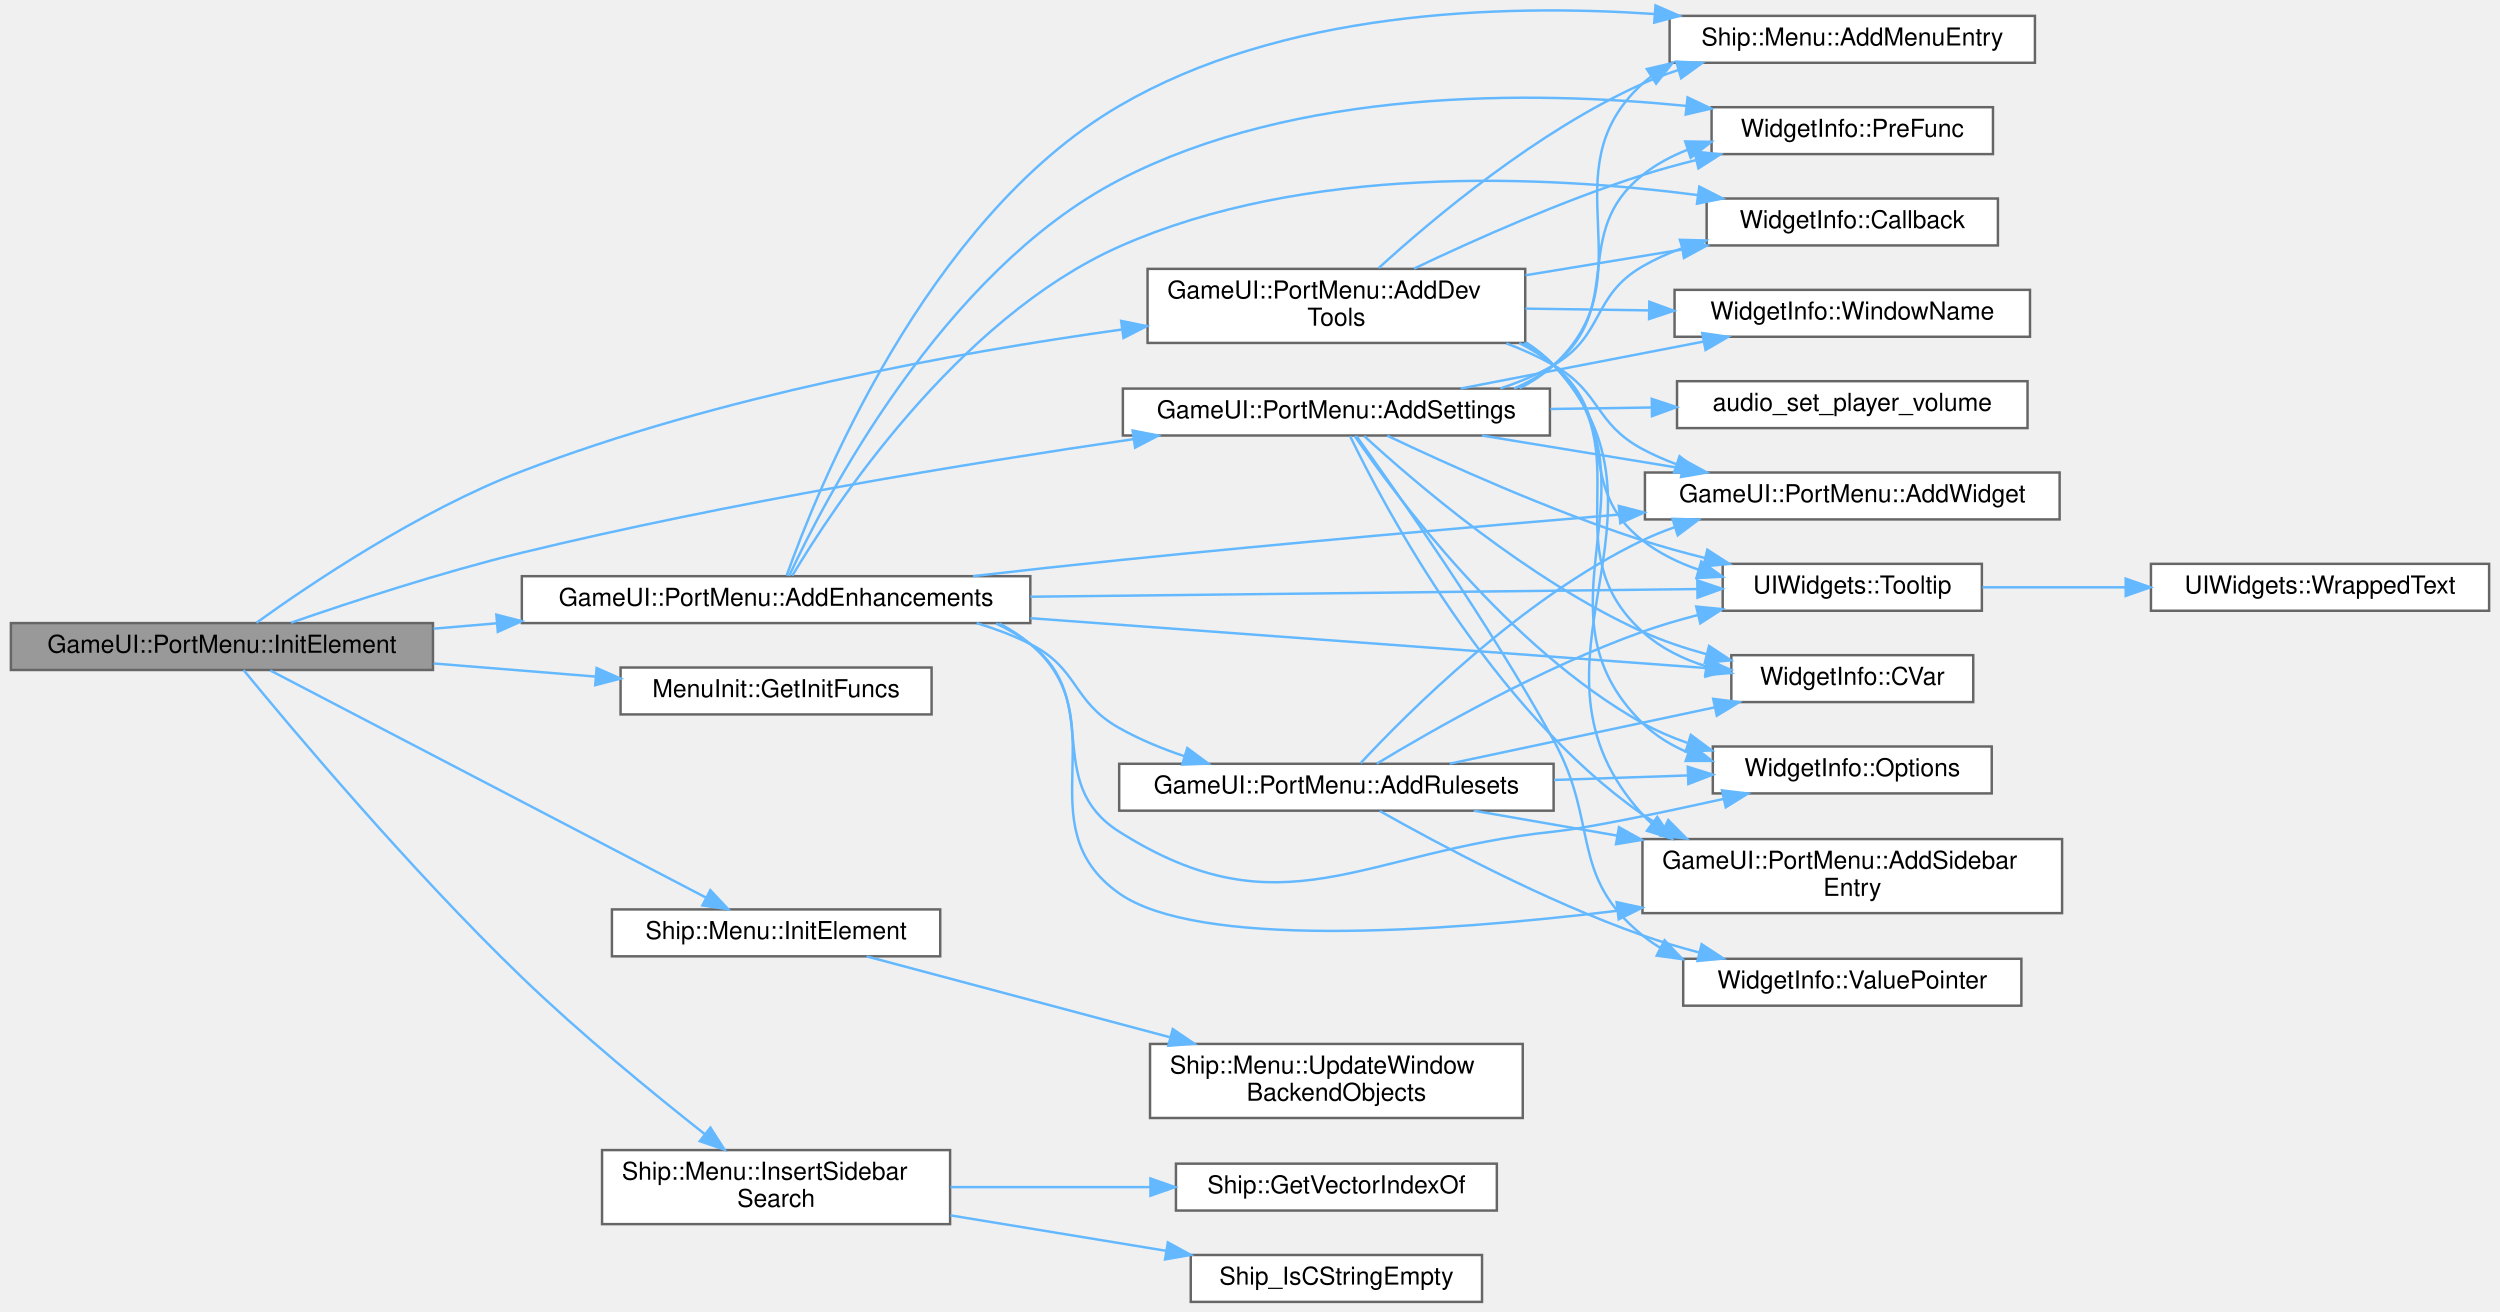
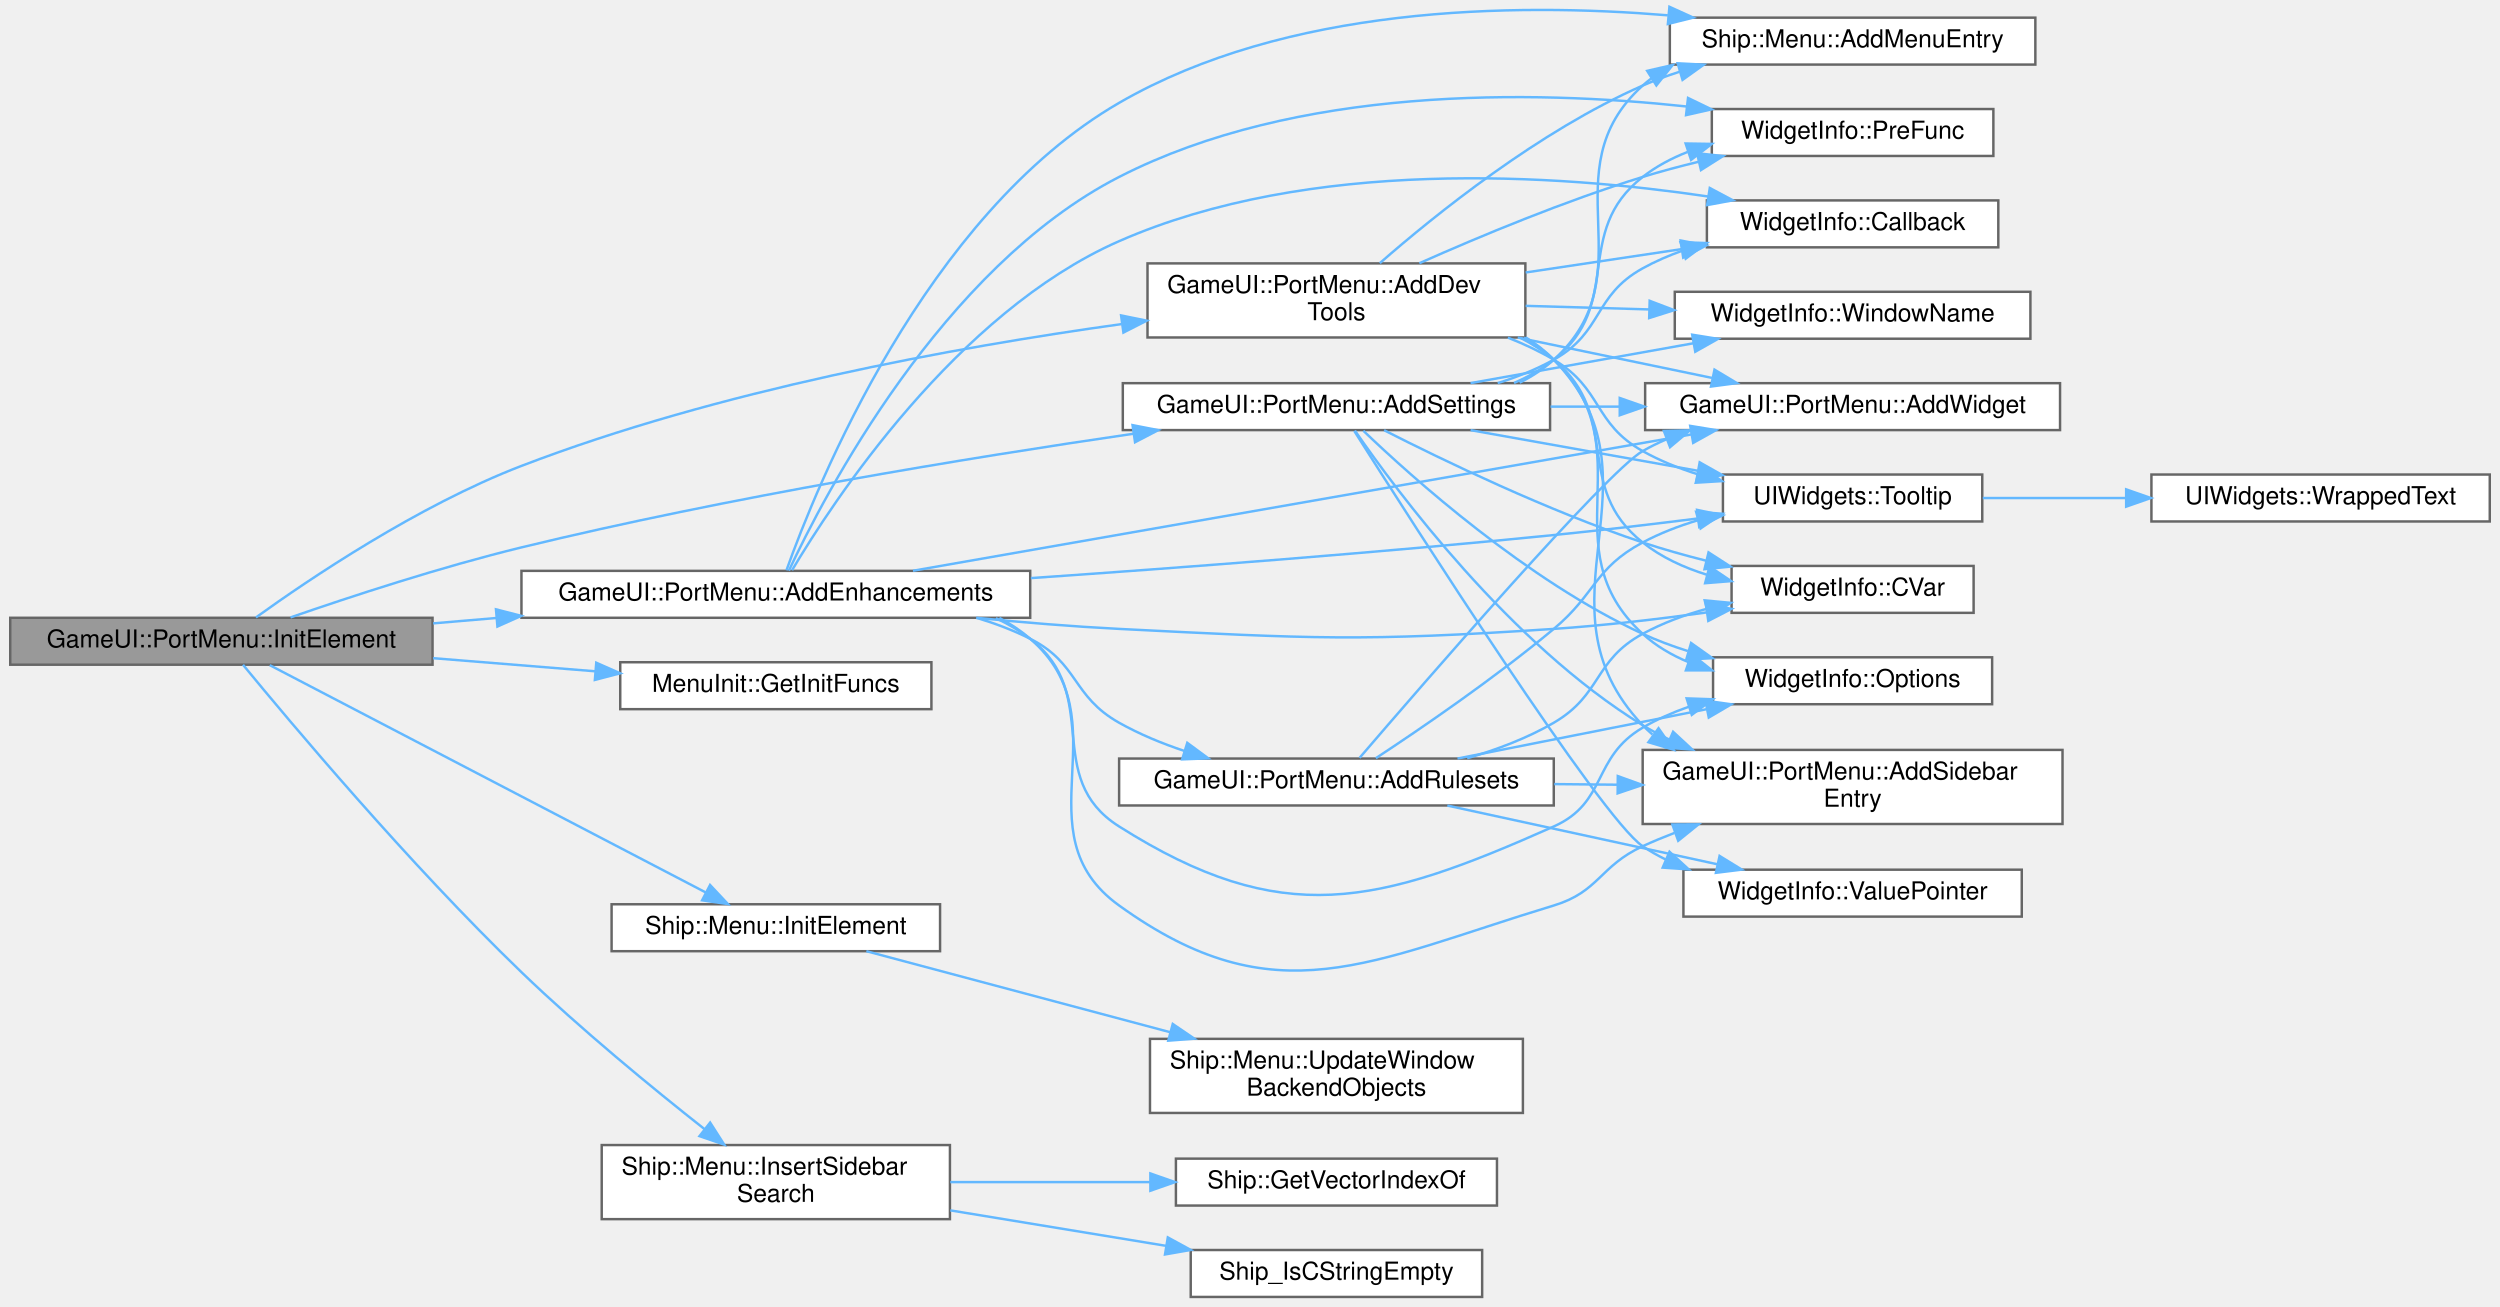
- <svg xmlns="http://www.w3.org/2000/svg" xmlns:xlink="http://www.w3.org/1999/xlink" width="1012pt" height="531pt" viewBox="0.00 0.00 1012.00 531.43">
-   <g id="graph0" class="graph" transform="scale(1 1) rotate(0) translate(4 527.43)">
+ <svg xmlns="http://www.w3.org/2000/svg" xmlns:xlink="http://www.w3.org/1999/xlink" width="1012pt" height="529pt" viewBox="0.00 0.00 1012.00 529.15">
+   <g id="graph0" class="graph" transform="scale(1 1) rotate(0) translate(4 525.15)">
    <g id="Node000001" class="node">
      <g id="a_Node000001">
        <a xlink:title=" ">
          <polygon fill="#999999" stroke="#666666" points="171,-275 0,-275 0,-256 171,-256 171,-275" />
          <text text-anchor="middle" x="85.5" y="-263" font-family="Helvetica,sans-Serif" font-size="10.00">GameUI::PortMenu::InitElement</text>
        </a>
      </g>
    </g>
    <g id="Node000002" class="node">
      <g id="a_Node000002">
        <a xlink:href="classGameUI_1_1PortMenu.html#ae2b125ddd080ba7cfd4da340dfb14192" target="_top" xlink:title=" ">
          <polygon fill="white" stroke="#666666" points="613.5,-418.5 460.5,-418.5 460.5,-388.5 613.5,-388.5 613.5,-418.5" />
          <text text-anchor="start" x="468.5" y="-406.5" font-family="Helvetica,sans-Serif" font-size="10.00">GameUI::PortMenu::AddDev</text>
          <text text-anchor="middle" x="537" y="-395.5" font-family="Helvetica,sans-Serif" font-size="10.00">Tools</text>
        </a>
      </g>
    </g>
    <g id="edge1_Node000001_Node000002" class="edge">
      <g id="a_edge1_Node000001_Node000002">
        <a xlink:title=" ">
          <path fill="none" stroke="#63b8ff" d="M99.49,-275.14C120.81,-290.49 165.07,-320.4 207,-336.5 286.45,-367.01 382.29,-384.51 449.98,-393.92" />
          <polygon fill="#63b8ff" stroke="#63b8ff" points="449.8,-397.43 460.18,-395.31 450.74,-390.49 449.8,-397.43" />
        </a>
      </g>
    </g>
    <g id="Node000013" class="node">
      <g id="a_Node000013">
        <a xlink:href="classGameUI_1_1PortMenu.html#ad0164e1a4d1111fb2312cdec60c8d223" target="_top" xlink:title=" ">
          <polygon fill="white" stroke="#666666" points="413,-294 207,-294 207,-275 413,-275 413,-294" />
          <text text-anchor="middle" x="310" y="-282" font-family="Helvetica,sans-Serif" font-size="10.00">GameUI::PortMenu::AddEnhancements</text>
        </a>
      </g>
    </g>
    <g id="edge12_Node000001_Node000013" class="edge">
      <g id="a_edge12_Node000001_Node000013">
        <a xlink:title=" ">
          <path fill="none" stroke="#63b8ff" d="M171.25,-272.74C179.64,-273.45 188.24,-274.19 196.84,-274.92" />
          <polygon fill="#63b8ff" stroke="#63b8ff" points="196.68,-278.42 206.94,-275.78 197.27,-271.45 196.68,-278.42" />
        </a>
      </g>
    </g>
    <g id="Node000016" class="node">
      <g id="a_Node000016">
        <a xlink:href="classGameUI_1_1PortMenu.html#ad1010e161497fac3f609b69b0f7d6348" target="_top" xlink:title=" ">
          <polygon fill="white" stroke="#666666" points="623.5,-370 450.5,-370 450.5,-351 623.5,-351 623.5,-370" />
          <text text-anchor="middle" x="537" y="-358" font-family="Helvetica,sans-Serif" font-size="10.00">GameUI::PortMenu::AddSettings</text>
        </a>
      </g>
    </g>
    <g id="edge28_Node000001_Node000016" class="edge">
      <g id="a_edge28_Node000001_Node000016">
        <a xlink:title=" ">
          <path fill="none" stroke="#63b8ff" d="M113.49,-275.15C137.72,-283.55 174.39,-295.57 207,-303.5 290.58,-323.82 387.8,-339.74 454.77,-349.52" />
          <polygon fill="#63b8ff" stroke="#63b8ff" points="454.44,-353.01 464.84,-350.98 455.45,-346.08 454.44,-353.01" />
        </a>
      </g>
    </g>
-     <g id="Node000018" class="node">
-       <g id="a_Node000018">
+     <g id="Node000017" class="node">
+       <g id="a_Node000017">
        <a xlink:href="structMenuInit.html#a7c6bfdff0aa1152d33dd9b028aa2dec9" target="_top" xlink:title=" ">
          <polygon fill="white" stroke="#666666" points="373,-257 247,-257 247,-238 373,-238 373,-257" />
          <text text-anchor="middle" x="310" y="-245" font-family="Helvetica,sans-Serif" font-size="10.00">MenuInit::GetInitFuncs</text>
        </a>
      </g>
    </g>
-     <g id="edge40_Node000001_Node000018" class="edge">
-       <g id="a_edge40_Node000001_Node000018">
+     <g id="edge39_Node000001_Node000017" class="edge">
+       <g id="a_edge39_Node000001_Node000017">
        <a xlink:title=" ">
          <path fill="none" stroke="#63b8ff" d="M171.25,-258.64C192.89,-256.89 215.94,-255.03 236.88,-253.33" />
          <polygon fill="#63b8ff" stroke="#63b8ff" points="237.29,-256.81 246.97,-252.52 236.72,-249.84 237.29,-256.81" />
        </a>
      </g>
    </g>
-     <g id="Node000019" class="node">
-       <g id="a_Node000019">
+     <g id="Node000018" class="node">
+       <g id="a_Node000018">
        <a xlink:href="classShip_1_1Menu.html#a953d120de56dfabc594b699e2ff68b23" target="_top" xlink:title=" ">
          <polygon fill="white" stroke="#666666" points="376.5,-159 243.5,-159 243.5,-140 376.5,-140 376.5,-159" />
          <text text-anchor="middle" x="310" y="-147" font-family="Helvetica,sans-Serif" font-size="10.00">Ship::Menu::InitElement</text>
        </a>
      </g>
    </g>
-     <g id="edge41_Node000001_Node000019" class="edge">
-       <g id="a_edge41_Node000001_Node000019">
+     <g id="edge40_Node000001_Node000018" class="edge">
+       <g id="a_edge40_Node000001_Node000018">
        <a xlink:title=" ">
          <path fill="none" stroke="#63b8ff" d="M105.09,-255.81C144.29,-235.37 235.58,-187.78 281.54,-163.82" />
          <polygon fill="#63b8ff" stroke="#63b8ff" points="283.37,-166.81 290.62,-159.08 280.14,-160.6 283.37,-166.81" />
        </a>
      </g>
    </g>
-     <g id="Node000021" class="node">
-       <g id="a_Node000021">
+     <g id="Node000020" class="node">
+       <g id="a_Node000020">
        <a xlink:href="classShip_1_1Menu.html#a5c9049d39655da5c027cf0cabf77adda" target="_top" xlink:title=" ">
          <polygon fill="white" stroke="#666666" points="380.5,-61.5 239.5,-61.5 239.5,-31.5 380.5,-31.5 380.5,-61.5" />
          <text text-anchor="start" x="247.5" y="-49.5" font-family="Helvetica,sans-Serif" font-size="10.00">Ship::Menu::InsertSidebar</text>
          <text text-anchor="middle" x="310" y="-38.5" font-family="Helvetica,sans-Serif" font-size="10.00">Search</text>
        </a>
      </g>
    </g>
-     <g id="edge43_Node000001_Node000021" class="edge">
-       <g id="a_edge43_Node000001_Node000021">
+     <g id="edge42_Node000001_Node000020" class="edge">
+       <g id="a_edge42_Node000001_Node000020">
        <a xlink:title=" ">
          <path fill="none" stroke="#63b8ff" d="M94.25,-255.98C112.77,-233.43 161.48,-175.34 207,-131.5 230.89,-108.49 260.15,-84.49 281.2,-67.89" />
          <polygon fill="#63b8ff" stroke="#63b8ff" points="283.4,-70.61 289.11,-61.68 279.08,-65.1 283.4,-70.61" />
        </a>
      </g>
    </g>
    <g id="Node000003" class="node">
      <g id="a_Node000003">
        <a xlink:href="classShip_1_1Menu.html#ab11c570db7278bb11d2106d1b3584830" target="_top" xlink:title=" ">
-           <polygon fill="white" stroke="#666666" points="820,-521 672,-521 672,-502 820,-502 820,-521" />
-           <text text-anchor="middle" x="746" y="-509" font-family="Helvetica,sans-Serif" font-size="10.00">Ship::Menu::AddMenuEntry</text>
+           <polygon fill="white" stroke="#666666" points="820,-518 672,-518 672,-499 820,-499 820,-518" />
+           <text text-anchor="middle" x="746" y="-506" font-family="Helvetica,sans-Serif" font-size="10.00">Ship::Menu::AddMenuEntry</text>
        </a>
      </g>
    </g>
    <g id="edge2_Node000002_Node000003" class="edge">
      <g id="a_edge2_Node000002_Node000003">
        <a xlink:title=" ">
-           <path fill="none" stroke="#63b8ff" d="M554.08,-418.79C576.3,-439.06 618.5,-474.45 661,-493.5 665.64,-495.58 670.54,-497.43 675.55,-499.07" />
-           <polygon fill="#63b8ff" stroke="#63b8ff" points="674.67,-502.46 685.26,-501.96 676.67,-495.75 674.67,-502.46" />
+           <path fill="none" stroke="#63b8ff" d="M554.56,-418.6C577,-438.21 619.08,-472.11 661,-490.5 665.74,-492.58 670.75,-494.43 675.85,-496.07" />
+           <polygon fill="#63b8ff" stroke="#63b8ff" points="675.17,-499.52 685.75,-498.97 677.14,-492.8 675.17,-499.52" />
        </a>
      </g>
    </g>
    <g id="Node000004" class="node">
      <g id="a_Node000004">
        <a xlink:href="classGameUI_1_1PortMenu.html#a13c853deed0530fa8e1810ffe6fef9a5" target="_top" xlink:title=" ">
-           <polygon fill="white" stroke="#666666" points="831,-187.5 661,-187.5 661,-157.5 831,-157.5 831,-187.5" />
-           <text text-anchor="start" x="669" y="-175.5" font-family="Helvetica,sans-Serif" font-size="10.00">GameUI::PortMenu::AddSidebar</text>
-           <text text-anchor="middle" x="746" y="-164.5" font-family="Helvetica,sans-Serif" font-size="10.00">Entry</text>
+           <polygon fill="white" stroke="#666666" points="831,-221.5 661,-221.5 661,-191.5 831,-191.5 831,-221.5" />
+           <text text-anchor="start" x="669" y="-209.5" font-family="Helvetica,sans-Serif" font-size="10.00">GameUI::PortMenu::AddSidebar</text>
+           <text text-anchor="middle" x="746" y="-198.5" font-family="Helvetica,sans-Serif" font-size="10.00">Entry</text>
        </a>
      </g>
    </g>
    <g id="edge3_Node000002_Node000004" class="edge">
      <g id="a_edge3_Node000002_Node000004">
        <a xlink:title=" ">
-           <path fill="none" stroke="#63b8ff" d="M613.82,-388.72C617.91,-386.11 621.69,-383.06 625,-379.5 681.11,-319.08 605.5,-258.48 661,-197.5 662.2,-196.18 663.46,-194.94 664.78,-193.76" />
-           <polygon fill="#63b8ff" stroke="#63b8ff" points="667,-196.46 672.91,-187.66 662.81,-190.86 667,-196.46" />
+           <path fill="none" stroke="#63b8ff" d="M613.64,-388.55C617.78,-385.98 621.62,-382.99 625,-379.5 672.13,-330.91 614.36,-280.57 661,-231.5 662.26,-230.17 663.59,-228.92 664.98,-227.72" />
+           <polygon fill="#63b8ff" stroke="#63b8ff" points="667.42,-230.28 673.48,-221.6 663.32,-224.6 667.42,-230.28" />
        </a>
      </g>
    </g>
    <g id="Node000005" class="node">
      <g id="a_Node000005">
        <a xlink:href="classGameUI_1_1PortMenu.html#a35ff589db0705776ae252a50fa1cee7d" target="_top" xlink:title=" ">
-           <polygon fill="white" stroke="#666666" points="830,-336 662,-336 662,-317 830,-317 830,-336" />
-           <text text-anchor="middle" x="746" y="-324" font-family="Helvetica,sans-Serif" font-size="10.00">GameUI::PortMenu::AddWidget</text>
+           <polygon fill="white" stroke="#666666" points="830,-370 662,-370 662,-351 830,-351 830,-370" />
+           <text text-anchor="middle" x="746" y="-358" font-family="Helvetica,sans-Serif" font-size="10.00">GameUI::PortMenu::AddWidget</text>
        </a>
      </g>
    </g>
    <g id="edge4_Node000002_Node000005" class="edge">
      <g id="a_edge4_Node000002_Node000005">
        <a xlink:title=" ">
-           <path fill="none" stroke="#63b8ff" d="M605.82,-388.34C612.48,-385.81 618.99,-382.88 625,-379.5 644.17,-368.7 641.58,-355.85 661,-345.5 665.31,-343.2 669.89,-341.18 674.59,-339.41" />
-           <polygon fill="#63b8ff" stroke="#63b8ff" points="676.04,-342.61 684.39,-336.09 673.79,-335.98 676.04,-342.61" />
+           <path fill="none" stroke="#63b8ff" d="M610.4,-388.46C636.21,-383.1 664.86,-377.15 689.08,-372.12" />
+           <polygon fill="#63b8ff" stroke="#63b8ff" points="690.08,-375.48 699.16,-370.02 688.66,-368.63 690.08,-375.48" />
        </a>
      </g>
    </g>
    <g id="Node000006" class="node">
      <g id="a_Node000006">
        <a xlink:href="structWidgetInfo.html#a63678e013cb28e918508e58d8c6f2aec" target="_top" xlink:title=" ">
-           <polygon fill="white" stroke="#666666" points="805,-447 687,-447 687,-428 805,-428 805,-447" />
-           <text text-anchor="middle" x="746" y="-435" font-family="Helvetica,sans-Serif" font-size="10.00">WidgetInfo::Callback</text>
+           <polygon fill="white" stroke="#666666" points="805,-444 687,-444 687,-425 805,-425 805,-444" />
+           <text text-anchor="middle" x="746" y="-432" font-family="Helvetica,sans-Serif" font-size="10.00">WidgetInfo::Callback</text>
        </a>
      </g>
    </g>
    <g id="edge5_Node000002_Node000006" class="edge">
      <g id="a_edge5_Node000002_Node000006">
        <a xlink:title=" ">
-           <path fill="none" stroke="#63b8ff" d="M613.61,-415.92C634.36,-419.33 656.72,-423 677.01,-426.33" />
-           <polygon fill="#63b8ff" stroke="#63b8ff" points="676.67,-429.82 687.1,-427.99 677.8,-422.92 676.67,-429.82" />
+           <path fill="none" stroke="#63b8ff" d="M613.61,-414.82C634.26,-417.92 656.51,-421.25 676.72,-424.28" />
+           <polygon fill="#63b8ff" stroke="#63b8ff" points="676.37,-427.76 686.78,-425.78 677.41,-420.84 676.37,-427.76" />
        </a>
      </g>
    </g>
    <g id="Node000007" class="node">
      <g id="a_Node000007">
        <a xlink:href="structWidgetInfo.html#a90231c4f7b3b153e6ede3f853748db3a" target="_top" xlink:title=" ">
-           <polygon fill="white" stroke="#666666" points="795,-262 697,-262 697,-243 795,-243 795,-262" />
-           <text text-anchor="middle" x="746" y="-250" font-family="Helvetica,sans-Serif" font-size="10.00">WidgetInfo::CVar</text>
+           <polygon fill="white" stroke="#666666" points="795,-296 697,-296 697,-277 795,-277 795,-296" />
+           <text text-anchor="middle" x="746" y="-284" font-family="Helvetica,sans-Serif" font-size="10.00">WidgetInfo::CVar</text>
        </a>
      </g>
    </g>
    <g id="edge6_Node000002_Node000007" class="edge">
      <g id="a_edge6_Node000002_Node000007">
        <a xlink:title=" ">
-           <path fill="none" stroke="#63b8ff" d="M612.91,-388.46C617.28,-385.91 621.36,-382.95 625,-379.5 661.71,-344.68 623.49,-305.46 661,-271.5 668.4,-264.8 677.65,-260.3 687.28,-257.32" />
-           <polygon fill="#63b8ff" stroke="#63b8ff" points="688.19,-260.7 696.99,-254.81 686.43,-253.92 688.19,-260.7" />
+           <path fill="none" stroke="#63b8ff" d="M611.56,-388.34C616.36,-385.83 620.9,-382.91 625,-379.5 653.12,-356.12 632.34,-328.22 661,-305.5 668.57,-299.5 677.66,-295.32 687.03,-292.42" />
+           <polygon fill="#63b8ff" stroke="#63b8ff" points="688.06,-295.77 696.84,-289.84 686.28,-289 688.06,-295.77" />
        </a>
      </g>
    </g>
    <g id="Node000008" class="node">
      <g id="a_Node000008">
        <a xlink:href="structWidgetInfo.html#a8fb193d773f8f491d161798ec34a3569" target="_top" xlink:title=" ">
-           <polygon fill="white" stroke="#666666" points="802.5,-225 689.5,-225 689.5,-206 802.5,-206 802.5,-225" />
-           <text text-anchor="middle" x="746" y="-213" font-family="Helvetica,sans-Serif" font-size="10.00">WidgetInfo::Options</text>
+           <polygon fill="white" stroke="#666666" points="802.5,-259 689.5,-259 689.5,-240 802.5,-240 802.5,-259" />
+           <text text-anchor="middle" x="746" y="-247" font-family="Helvetica,sans-Serif" font-size="10.00">WidgetInfo::Options</text>
        </a>
      </g>
    </g>
    <g id="edge7_Node000002_Node000008" class="edge">
      <g id="a_edge7_Node000002_Node000008">
        <a xlink:title=" ">
-           <path fill="none" stroke="#63b8ff" d="M613.63,-388.53C617.77,-385.97 621.61,-382.98 625,-379.5 671.34,-331.95 613.56,-280.96 661,-234.5 666.29,-229.32 672.67,-225.44 679.53,-222.54" />
-           <polygon fill="#63b8ff" stroke="#63b8ff" points="680.84,-225.78 689.12,-219.16 678.52,-219.18 680.84,-225.78" />
+           <path fill="none" stroke="#63b8ff" d="M612.94,-388.49C617.3,-385.94 621.38,-382.97 625,-379.5 662.48,-343.65 622.69,-303.46 661,-268.5 666.39,-263.58 672.78,-259.85 679.59,-257.02" />
+           <polygon fill="#63b8ff" stroke="#63b8ff" points="680.79,-260.31 689.08,-253.71 678.49,-253.7 680.79,-260.31" />
        </a>
      </g>
    </g>
    <g id="Node000009" class="node">
      <g id="a_Node000009">
        <a xlink:href="structWidgetInfo.html#aa5a2f8ac208a9a4bb743df31284b9823" target="_top" xlink:title=" ">
-           <polygon fill="white" stroke="#666666" points="803,-484 689,-484 689,-465 803,-465 803,-484" />
-           <text text-anchor="middle" x="746" y="-472" font-family="Helvetica,sans-Serif" font-size="10.00">WidgetInfo::PreFunc</text>
+           <polygon fill="white" stroke="#666666" points="803,-481 689,-481 689,-462 803,-462 803,-481" />
+           <text text-anchor="middle" x="746" y="-469" font-family="Helvetica,sans-Serif" font-size="10.00">WidgetInfo::PreFunc</text>
        </a>
      </g>
    </g>
    <g id="edge8_Node000002_Node000009" class="edge">
      <g id="a_edge8_Node000002_Node000009">
        <a xlink:title=" ">
-           <path fill="none" stroke="#63b8ff" d="M568.45,-418.61C592.96,-430.28 628.55,-446.14 661,-456.5 667.94,-458.71 675.28,-460.74 682.63,-462.56" />
-           <polygon fill="#63b8ff" stroke="#63b8ff" points="682.07,-466.03 692.6,-464.93 683.68,-459.22 682.07,-466.03" />
+           <path fill="none" stroke="#63b8ff" d="M570.58,-418.57C595.05,-429.44 629.61,-443.84 661,-453.5 668.32,-455.75 676.08,-457.82 683.81,-459.7" />
+           <polygon fill="#63b8ff" stroke="#63b8ff" points="683.01,-463.11 693.55,-461.97 684.6,-456.29 683.01,-463.11" />
        </a>
      </g>
    </g>
    <g id="Node000010" class="node">
      <g id="a_Node000010">
        <a xlink:href="namespaceUIWidgets.html#a4d98c5aaae7bc50d0349332872902b84" target="_top" xlink:title=" ">
-           <polygon fill="white" stroke="#666666" points="798.5,-299 693.5,-299 693.5,-280 798.5,-280 798.5,-299" />
-           <text text-anchor="middle" x="746" y="-287" font-family="Helvetica,sans-Serif" font-size="10.00">UIWidgets::Tooltip</text>
+           <polygon fill="white" stroke="#666666" points="798.5,-333 693.5,-333 693.5,-314 798.5,-314 798.5,-333" />
+           <text text-anchor="middle" x="746" y="-321" font-family="Helvetica,sans-Serif" font-size="10.00">UIWidgets::Tooltip</text>
        </a>
      </g>
    </g>
    <g id="edge9_Node000002_Node000010" class="edge">
      <g id="a_edge9_Node000002_Node000010">
        <a xlink:title=" ">
-           <path fill="none" stroke="#63b8ff" d="M611.07,-388.48C616.04,-385.94 620.75,-382.97 625,-379.5 652.39,-357.11 633.09,-330.25 661,-308.5 667.7,-303.28 675.55,-299.44 683.73,-296.63" />
-           <polygon fill="#63b8ff" stroke="#63b8ff" points="684.82,-299.96 693.42,-293.78 682.84,-293.24 684.82,-299.96" />
+           <path fill="none" stroke="#63b8ff" d="M606.42,-388.43C612.9,-385.88 619.2,-382.93 625,-379.5 644.75,-367.82 640.98,-353.72 661,-342.5 667.88,-338.65 675.49,-335.57 683.23,-333.12" />
+           <polygon fill="#63b8ff" stroke="#63b8ff" points="684.4,-336.43 693.08,-330.34 682.5,-329.69 684.4,-336.43" />
        </a>
      </g>
    </g>
    <g id="Node000012" class="node">
      <g id="a_Node000012">
        <a xlink:href="structWidgetInfo.html#aeea77b4ba4faf5a2440b454857c019e5" target="_top" xlink:title=" ">
-           <polygon fill="white" stroke="#666666" points="818,-410 674,-410 674,-391 818,-391 818,-410" />
-           <text text-anchor="middle" x="746" y="-398" font-family="Helvetica,sans-Serif" font-size="10.00">WidgetInfo::WindowName</text>
+           <polygon fill="white" stroke="#666666" points="818,-407 674,-407 674,-388 818,-388 818,-407" />
+           <text text-anchor="middle" x="746" y="-395" font-family="Helvetica,sans-Serif" font-size="10.00">WidgetInfo::WindowName</text>
        </a>
      </g>
    </g>
    <g id="edge11_Node000002_Node000012" class="edge">
      <g id="a_edge11_Node000002_Node000012">
        <a xlink:title=" ">
-           <path fill="none" stroke="#63b8ff" d="M613.61,-402.4C629.87,-402.17 647.12,-401.92 663.59,-401.68" />
-           <polygon fill="#63b8ff" stroke="#63b8ff" points="663.78,-405.18 673.73,-401.53 663.68,-398.18 663.78,-405.18" />
+           <path fill="none" stroke="#63b8ff" d="M613.61,-401.31C629.87,-400.84 647.12,-400.34 663.59,-399.86" />
+           <polygon fill="#63b8ff" stroke="#63b8ff" points="663.83,-403.35 673.73,-399.57 663.63,-396.36 663.83,-403.35" />
        </a>
      </g>
    </g>
    <g id="Node000011" class="node">
      <g id="a_Node000011">
        <a xlink:href="namespaceUIWidgets.html#a01b8f77a826ec1dcc1ee8c9a21c219d6" target="_top" xlink:title=" ">
-           <polygon fill="white" stroke="#666666" points="1004,-299 867,-299 867,-280 1004,-280 1004,-299" />
-           <text text-anchor="middle" x="935.5" y="-287" font-family="Helvetica,sans-Serif" font-size="10.00">UIWidgets::WrappedText</text>
+           <polygon fill="white" stroke="#666666" points="1004,-333 867,-333 867,-314 1004,-314 1004,-333" />
+           <text text-anchor="middle" x="935.5" y="-321" font-family="Helvetica,sans-Serif" font-size="10.00">UIWidgets::WrappedText</text>
        </a>
      </g>
    </g>
    <g id="edge10_Node000010_Node000011" class="edge">
      <g id="a_edge10_Node000010_Node000011">
        <a xlink:title=" ">
-           <path fill="none" stroke="#63b8ff" d="M798.73,-289.5C816.64,-289.5 837.13,-289.5 856.66,-289.5" />
-           <polygon fill="#63b8ff" stroke="#63b8ff" points="856.77,-293 866.77,-289.5 856.77,-286 856.77,-293" />
+           <path fill="none" stroke="#63b8ff" d="M798.73,-323.5C816.64,-323.5 837.13,-323.5 856.66,-323.5" />
+           <polygon fill="#63b8ff" stroke="#63b8ff" points="856.77,-327 866.77,-323.5 856.77,-320 856.77,-327" />
        </a>
      </g>
    </g>
    <g id="edge13_Node000013_Node000003" class="edge">
      <g id="a_edge13_Node000013_Node000003">
        <a xlink:title=" ">
-           <path fill="none" stroke="#63b8ff" d="M314.29,-294.26C326.17,-327.75 370.33,-438.52 449,-484.5 514.62,-522.85 602.73,-526.01 665.71,-521.77" />
-           <polygon fill="#63b8ff" stroke="#63b8ff" points="666.28,-525.24 675.99,-521 665.76,-518.26 666.28,-525.24" />
+           <path fill="none" stroke="#63b8ff" d="M314.3,-294.23C326.19,-327.62 370.39,-438.03 449,-483.5 516.66,-522.63 607.96,-524.19 671.19,-518.95" />
+           <polygon fill="#63b8ff" stroke="#63b8ff" points="671.83,-522.41 681.48,-518.02 671.2,-515.44 671.83,-522.41" />
        </a>
      </g>
    </g>
    <g id="edge21_Node000013_Node000004" class="edge">
      <g id="a_edge21_Node000013_Node000004">
        <a xlink:title=" ">
-           <path fill="none" stroke="#63b8ff" d="M400.45,-274.83C404.93,-272.5 409.15,-269.75 413,-266.5 449.4,-235.74 410.05,-192.96 449,-165.5 480.45,-143.33 576.34,-149.48 650.55,-158.41" />
-           <polygon fill="#63b8ff" stroke="#63b8ff" points="650.52,-161.94 660.87,-159.69 651.38,-154.99 650.52,-161.94" />
+           <path fill="none" stroke="#63b8ff" d="M400.53,-274.93C404.99,-272.57 409.19,-269.79 413,-266.5 451.31,-233.45 407.95,-188.08 449,-158.5 512.46,-112.76 550.13,-135.83 625,-158.5 643.4,-164.07 643.55,-174.43 661,-182.5 665.14,-184.41 669.46,-186.21 673.87,-187.89" />
+           <polygon fill="#63b8ff" stroke="#63b8ff" points="673.03,-191.3 683.63,-191.37 675.39,-184.71 673.03,-191.3" />
        </a>
      </g>
    </g>
    <g id="edge22_Node000013_Node000005" class="edge">
      <g id="a_edge22_Node000013_Node000005">
        <a xlink:title=" ">
-           <path fill="none" stroke="#63b8ff" d="M389.77,-294.02C409.13,-296.25 429.8,-298.54 449,-300.5 516.66,-307.39 593.13,-314.08 651.4,-318.95" />
-           <polygon fill="#63b8ff" stroke="#63b8ff" points="651.43,-322.46 661.69,-319.8 652.02,-315.49 651.43,-322.46" />
+           <path fill="none" stroke="#63b8ff" d="M365.53,-294.05C445.71,-308.09 595.13,-334.26 680.6,-349.22" />
+           <polygon fill="#63b8ff" stroke="#63b8ff" points="680.24,-352.71 690.7,-350.99 681.45,-345.82 680.24,-352.71" />
        </a>
      </g>
    </g>
    <g id="edge23_Node000013_Node000006" class="edge">
      <g id="a_edge23_Node000013_Node000006">
        <a xlink:title=" ">
-           <path fill="none" stroke="#63b8ff" d="M316.58,-294.23C332.83,-321.43 383.11,-398.2 449,-427.5 524.32,-461 621.4,-456.46 683.43,-448.39" />
-           <polygon fill="#63b8ff" stroke="#63b8ff" points="684.03,-451.84 693.46,-447.02 683.08,-444.91 684.03,-451.84" />
+           <path fill="none" stroke="#63b8ff" d="M316.57,-294.26C332.77,-321.55 382.97,-398.53 449,-427.5 526.14,-461.34 625.82,-454.72 687.56,-445.58" />
+           <polygon fill="#63b8ff" stroke="#63b8ff" points="688.17,-449.03 697.51,-444.04 687.09,-442.11 688.17,-449.03" />
        </a>
      </g>
    </g>
    <g id="edge24_Node000013_Node000007" class="edge">
      <g id="a_edge24_Node000013_Node000007">
        <a xlink:title=" ">
-           <path fill="none" stroke="#63b8ff" d="M413.03,-276.98C498.11,-270.7 616.36,-261.98 686.36,-256.82" />
-           <polygon fill="#63b8ff" stroke="#63b8ff" points="687.03,-260.28 696.74,-256.06 686.51,-253.3 687.03,-260.28" />
+           <path fill="none" stroke="#63b8ff" d="M391.17,-274.98C410.1,-273.12 430.24,-271.45 449,-270.5 527.12,-266.55 546.95,-265.32 625,-270.5 645.27,-271.85 667.34,-274.46 686.96,-277.18" />
+           <polygon fill="#63b8ff" stroke="#63b8ff" points="686.58,-280.66 696.97,-278.61 687.57,-273.74 686.58,-280.66" />
        </a>
      </g>
    </g>
    <g id="edge25_Node000013_Node000008" class="edge">
      <g id="a_edge25_Node000013_Node000008">
        <a xlink:title=" ">
-           <path fill="none" stroke="#63b8ff" d="M399.1,-274.83C404.03,-272.52 408.71,-269.77 413,-266.5 442.72,-243.83 417.42,-210.49 449,-190.5 515.1,-148.67 547.19,-182.48 625,-190.5 638.33,-191.87 667.57,-197.94 693.86,-203.76" />
-           <polygon fill="#63b8ff" stroke="#63b8ff" points="693.22,-207.2 703.75,-205.96 694.75,-200.37 693.22,-207.2" />
+           <path fill="none" stroke="#63b8ff" d="M399.1,-274.83C404.03,-272.52 408.71,-269.77 413,-266.5 442.72,-243.83 417.42,-210.49 449,-190.5 515.1,-148.67 553.54,-158.68 625,-190.5 646.85,-200.23 640.37,-218.4 661,-230.5 666.81,-233.9 673.17,-236.7 679.71,-238.99" />
+           <polygon fill="#63b8ff" stroke="#63b8ff" points="678.79,-242.37 689.38,-242.01 680.88,-235.69 678.79,-242.37" />
        </a>
      </g>
    </g>
    <g id="edge26_Node000013_Node000009" class="edge">
      <g id="a_edge26_Node000013_Node000009">
        <a xlink:title=" ">
-           <path fill="none" stroke="#63b8ff" d="M315.29,-294.12C329.32,-324.3 377.11,-417.24 449,-454.5 520.8,-491.71 615.87,-490.8 678.66,-484.53" />
-           <polygon fill="#63b8ff" stroke="#63b8ff" points="679.26,-487.99 688.83,-483.44 678.52,-481.03 679.26,-487.99" />
+           <path fill="none" stroke="#63b8ff" d="M315.29,-294.09C329.34,-324.15 377.19,-416.72 449,-453.5 520.95,-490.35 615.98,-488.77 678.72,-482.04" />
+           <polygon fill="#63b8ff" stroke="#63b8ff" points="679.36,-485.49 688.89,-480.87 678.56,-478.53 679.36,-485.49" />
        </a>
      </g>
    </g>
    <g id="edge27_Node000013_Node000010" class="edge">
      <g id="a_edge27_Node000013_Node000010">
        <a xlink:title=" ">
-           <path fill="none" stroke="#63b8ff" d="M413.03,-285.68C496.86,-286.64 612.87,-287.98 683.22,-288.79" />
-           <polygon fill="#63b8ff" stroke="#63b8ff" points="683.22,-292.29 693.26,-288.9 683.3,-285.29 683.22,-292.29" />
+           <path fill="none" stroke="#63b8ff" d="M413.28,-291.07C474.72,-295.33 554.42,-301.4 625,-308.5 643.95,-310.41 664.53,-312.85 683.22,-315.2" />
+           <polygon fill="#63b8ff" stroke="#63b8ff" points="683.02,-318.7 693.38,-316.5 683.9,-311.76 683.02,-318.7" />
        </a>
      </g>
    </g>
    <g id="Node000014" class="node">
      <g id="a_Node000014">
        <a xlink:href="classGameUI_1_1PortMenu.html#acf1c08d9ed088b6b33ec91a0e0a48494" target="_top" xlink:title=" ">
          <polygon fill="white" stroke="#666666" points="625,-218 449,-218 449,-199 625,-199 625,-218" />
          <text text-anchor="middle" x="537" y="-206" font-family="Helvetica,sans-Serif" font-size="10.00">GameUI::PortMenu::AddRulesets</text>
        </a>
      </g>
    </g>
    <g id="edge14_Node000013_Node000014" class="edge">
      <g id="a_edge14_Node000013_Node000014">
        <a xlink:title=" ">
          <path fill="none" stroke="#63b8ff" d="M391.25,-274.99C398.8,-272.72 406.17,-269.93 413,-266.5 432.66,-256.62 429.83,-243.3 449,-232.5 457.21,-227.88 466.36,-224.1 475.55,-221.03" />
          <polygon fill="#63b8ff" stroke="#63b8ff" points="476.6,-224.37 485.12,-218.08 474.53,-217.68 476.6,-224.37" />
        </a>
      </g>
    </g>
    <g id="edge15_Node000014_Node000004" class="edge">
      <g id="a_edge15_Node000014_Node000004">
        <a xlink:title=" ">
-           <path fill="none" stroke="#63b8ff" d="M592.66,-198.99C610.49,-195.89 630.83,-192.36 650.71,-188.9" />
-           <polygon fill="#63b8ff" stroke="#63b8ff" points="651.48,-192.32 660.73,-187.16 650.28,-185.42 651.48,-192.32" />
+           <path fill="none" stroke="#63b8ff" d="M625.19,-207.66C633.59,-207.58 642.14,-207.49 650.61,-207.41" />
+           <polygon fill="#63b8ff" stroke="#63b8ff" points="650.92,-210.91 660.89,-207.31 650.86,-203.91 650.92,-210.91" />
        </a>
      </g>
    </g>
    <g id="edge16_Node000014_Node000005" class="edge">
      <g id="a_edge16_Node000014_Node000005">
        <a xlink:title=" ">
-           <path fill="none" stroke="#63b8ff" d="M546.8,-218.25C565.63,-238.48 612.11,-285.07 661,-308.5 665.12,-310.47 669.46,-312.23 673.9,-313.8" />
-           <polygon fill="#63b8ff" stroke="#63b8ff" points="673.17,-317.24 683.76,-316.94 675.29,-310.57 673.17,-317.24" />
+           <path fill="none" stroke="#63b8ff" d="M546.36,-218.28C571.65,-247.75 646.47,-334.19 661,-342.5 664.07,-344.26 667.29,-345.84 670.61,-347.27" />
+           <polygon fill="#63b8ff" stroke="#63b8ff" points="669.59,-350.63 680.18,-350.91 672.08,-344.09 669.59,-350.63" />
        </a>
      </g>
    </g>
    <g id="edge17_Node000014_Node000007" class="edge">
      <g id="a_edge17_Node000014_Node000007">
        <a xlink:title=" ">
-           <path fill="none" stroke="#63b8ff" d="M582.92,-218.05C614.38,-224.74 656.62,-233.71 690.09,-240.83" />
-           <polygon fill="#63b8ff" stroke="#63b8ff" points="689.66,-244.32 700.17,-242.97 691.12,-237.47 689.66,-244.32" />
+           <path fill="none" stroke="#63b8ff" d="M589.92,-218.12C601.92,-221.6 614.3,-226.27 625,-232.5 644.55,-243.89 641.12,-257.69 661,-268.5 668.99,-272.84 677.93,-276.14 686.93,-278.64" />
+           <polygon fill="#63b8ff" stroke="#63b8ff" points="686.11,-282.05 696.66,-281.05 687.8,-275.25 686.11,-282.05" />
        </a>
      </g>
    </g>
    <g id="edge18_Node000014_Node000008" class="edge">
      <g id="a_edge18_Node000014_Node000008">
        <a xlink:title=" ">
-           <path fill="none" stroke="#63b8ff" d="M625.19,-211.45C643.21,-212.06 661.92,-212.69 679.03,-213.27" />
-           <polygon fill="#63b8ff" stroke="#63b8ff" points="679.35,-216.78 689.47,-213.62 679.59,-209.79 679.35,-216.78" />
+           <path fill="none" stroke="#63b8ff" d="M586.01,-218.01C616.08,-223.96 655.02,-231.68 686.83,-237.98" />
+           <polygon fill="#63b8ff" stroke="#63b8ff" points="686.4,-241.46 696.89,-239.97 687.76,-234.6 686.4,-241.46" />
        </a>
      </g>
    </g>
    <g id="edge19_Node000014_Node000010" class="edge">
      <g id="a_edge19_Node000014_Node000010">
        <a xlink:title=" ">
-           <path fill="none" stroke="#63b8ff" d="M553.33,-218.03C576.04,-231.75 620.32,-257.01 661,-271.5 668.13,-274.04 675.74,-276.28 683.35,-278.24" />
-           <polygon fill="#63b8ff" stroke="#63b8ff" points="682.78,-281.7 693.32,-280.66 684.42,-274.9 682.78,-281.7" />
+           <path fill="none" stroke="#63b8ff" d="M552.97,-218.16C570.73,-229.83 600.93,-250.42 625,-270.5 642.14,-284.79 641.32,-294.97 661,-305.5 667.94,-309.21 675.58,-312.16 683.34,-314.49" />
+           <polygon fill="#63b8ff" stroke="#63b8ff" points="682.63,-317.93 693.2,-317.14 684.45,-311.17 682.63,-317.93" />
        </a>
      </g>
    </g>
    <g id="Node000015" class="node">
      <g id="a_Node000015">
        <a xlink:href="structWidgetInfo.html#a989db9af6c076da6263e8d8b5430f4b8" target="_top" xlink:title=" ">
-           <polygon fill="white" stroke="#666666" points="814.5,-139 677.5,-139 677.5,-120 814.5,-120 814.5,-139" />
-           <text text-anchor="middle" x="746" y="-127" font-family="Helvetica,sans-Serif" font-size="10.00">WidgetInfo::ValuePointer</text>
+           <polygon fill="white" stroke="#666666" points="814.5,-173 677.5,-173 677.5,-154 814.5,-154 814.5,-173" />
+           <text text-anchor="middle" x="746" y="-161" font-family="Helvetica,sans-Serif" font-size="10.00">WidgetInfo::ValuePointer</text>
        </a>
      </g>
    </g>
    <g id="edge20_Node000014_Node000015" class="edge">
      <g id="a_edge20_Node000014_Node000015">
        <a xlink:title=" ">
-           <path fill="none" stroke="#63b8ff" d="M554.58,-198.87C577.72,-185.79 621.33,-162.45 661,-148.5 668.34,-145.92 676.16,-143.6 683.98,-141.55" />
-           <polygon fill="#63b8ff" stroke="#63b8ff" points="684.97,-144.91 693.83,-139.09 683.28,-138.12 684.97,-144.91" />
+           <path fill="none" stroke="#63b8ff" d="M581.9,-198.96C613.87,-192.01 657.36,-182.55 691.38,-175.16" />
+           <polygon fill="#63b8ff" stroke="#63b8ff" points="692.14,-178.57 701.16,-173.03 690.65,-171.73 692.14,-178.57" />
        </a>
      </g>
    </g>
    <g id="edge29_Node000016_Node000003" class="edge">
      <g id="a_edge29_Node000016_Node000003">
        <a xlink:title=" ">
-           <path fill="none" stroke="#63b8ff" d="M611.22,-370.16C616.22,-372.67 620.89,-375.75 625,-379.5 664.24,-415.33 621.69,-457.75 661,-493.5 662.14,-494.53 663.32,-495.52 664.54,-496.44" />
-           <polygon fill="#63b8ff" stroke="#63b8ff" points="662.79,-499.48 673.12,-501.86 666.53,-493.56 662.79,-499.48" />
+           <path fill="none" stroke="#63b8ff" d="M611.18,-370.2C616.19,-372.7 620.88,-375.76 625,-379.5 663.44,-414.32 622.5,-455.75 661,-490.5 662.14,-491.53 663.33,-492.51 664.55,-493.43" />
+           <polygon fill="#63b8ff" stroke="#63b8ff" points="662.82,-496.47 673.15,-498.83 666.54,-490.55 662.82,-496.47" />
        </a>
      </g>
    </g>
    <g id="edge30_Node000016_Node000004" class="edge">
      <g id="a_edge30_Node000016_Node000004">
        <a xlink:title=" ">
-           <path fill="none" stroke="#63b8ff" d="M542.56,-350.71C556.25,-322.44 599.84,-239.95 661,-197.5 663.75,-195.59 666.65,-193.83 669.65,-192.19" />
-           <polygon fill="#63b8ff" stroke="#63b8ff" points="671.45,-195.21 678.91,-187.68 668.38,-188.92 671.45,-195.21" />
+           <path fill="none" stroke="#63b8ff" d="M544.5,-350.77C561.02,-326.8 607.16,-264.45 661,-231.5 664.41,-229.41 668,-227.49 671.7,-225.73" />
+           <polygon fill="#63b8ff" stroke="#63b8ff" points="673.32,-228.84 681.09,-221.64 670.52,-222.42 673.32,-228.84" />
        </a>
      </g>
    </g>
    <g id="edge31_Node000016_Node000005" class="edge">
      <g id="a_edge31_Node000016_Node000005">
        <a xlink:title=" ">
-           <path fill="none" stroke="#63b8ff" d="M595.94,-350.98C621.18,-346.84 650.94,-341.95 677.2,-337.64" />
-           <polygon fill="#63b8ff" stroke="#63b8ff" points="677.78,-341.09 687.08,-336.01 676.64,-334.18 677.78,-341.09" />
-         </a>
-       </g>
-     </g>
-     <g id="edge33_Node000016_Node000006" class="edge">
-       <g id="a_edge33_Node000016_Node000006">
-         <a xlink:title=" ">
-           <path fill="none" stroke="#63b8ff" d="M603.36,-370.06C610.93,-372.52 618.32,-375.62 625,-379.5 645.68,-391.52 640.3,-407.52 661,-419.5 666.04,-422.42 671.51,-424.87 677.14,-426.92" />
-           <polygon fill="#63b8ff" stroke="#63b8ff" points="676.15,-430.28 686.74,-430.01 678.3,-423.61 676.15,-430.28" />
-         </a>
-       </g>
-     </g>
-     <g id="edge34_Node000016_Node000007" class="edge">
-       <g id="a_edge34_Node000016_Node000007">
-         <a xlink:title=" ">
-           <path fill="none" stroke="#63b8ff" d="M548.26,-350.79C568.27,-332.4 614.64,-292.45 661,-271.5 669.12,-267.83 678.01,-264.84 686.87,-262.41" />
-           <polygon fill="#63b8ff" stroke="#63b8ff" points="687.98,-265.74 696.82,-259.9 686.27,-258.96 687.98,-265.74" />
-         </a>
-       </g>
-     </g>
-     <g id="edge35_Node000016_Node000008" class="edge">
-       <g id="a_edge35_Node000016_Node000008">
-         <a xlink:title=" ">
-           <path fill="none" stroke="#63b8ff" d="M544.43,-350.78C560.78,-326.88 606.57,-264.94 661,-234.5 666.65,-231.34 672.8,-228.7 679.1,-226.51" />
-           <polygon fill="#63b8ff" stroke="#63b8ff" points="680.59,-229.71 689.1,-223.4 678.52,-223.02 680.59,-229.71" />
-         </a>
-       </g>
-     </g>
-     <g id="edge36_Node000016_Node000009" class="edge">
-       <g id="a_edge36_Node000016_Node000009">
-         <a xlink:title=" ">
-           <path fill="none" stroke="#63b8ff" d="M608.97,-370.01C614.72,-372.52 620.17,-375.64 625,-379.5 654.51,-403.08 631.44,-432.97 661,-456.5 666.41,-460.81 672.61,-464.14 679.15,-466.72" />
-           <polygon fill="#63b8ff" stroke="#63b8ff" points="678.31,-470.13 688.91,-469.98 680.53,-463.49 678.31,-470.13" />
-         </a>
-       </g>
-     </g>
-     <g id="edge37_Node000016_Node000010" class="edge">
-       <g id="a_edge37_Node000016_Node000010">
-         <a xlink:title=" ">
-           <path fill="none" stroke="#63b8ff" d="M557.61,-350.92C581.55,-339.54 623.48,-320.57 661,-308.5 669.08,-305.9 677.71,-303.52 686.25,-301.39" />
-           <polygon fill="#63b8ff" stroke="#63b8ff" points="687.28,-304.74 696.19,-299 685.65,-297.93 687.28,-304.74" />
-         </a>
-       </g>
-     </g>
-     <g id="edge39_Node000016_Node000012" class="edge">
-       <g id="a_edge39_Node000016_Node000012">
-         <a xlink:title=" ">
-           <path fill="none" stroke="#63b8ff" d="M587.32,-370.03C616.88,-375.74 654.67,-383.04 685.83,-389.07" />
-           <polygon fill="#63b8ff" stroke="#63b8ff" points="685.22,-392.51 695.7,-390.97 686.55,-385.64 685.22,-392.51" />
-         </a>
-       </g>
-     </g>
-     <g id="edge38_Node000016_Node000015" class="edge">
-       <g id="a_edge38_Node000016_Node000015">
-         <a xlink:title=" ">
-           <path fill="none" stroke="#63b8ff" d="M545.08,-350.81C560.63,-329.28 598.51,-275.6 625,-227.5 643.61,-193.7 631.07,-172.85 661,-148.5 663.28,-146.64 665.71,-144.96 668.25,-143.43" />
-           <polygon fill="#63b8ff" stroke="#63b8ff" points="669.95,-146.5 677.25,-138.83 666.76,-140.27 669.95,-146.5" />
-         </a>
-       </g>
-     </g>
-     <g id="Node000017" class="node">
-       <g id="a_Node000017">
-         <a xlink:href="external_8c.html#aa8b1f479006839bf391cce389c5bbbb8" target="_top" xlink:title=" ">
-           <polygon fill="white" stroke="#666666" points="817,-373 675,-373 675,-354 817,-354 817,-373" />
-           <text text-anchor="middle" x="746" y="-361" font-family="Helvetica,sans-Serif" font-size="10.00">audio_set_player_volume</text>
-         </a>
-       </g>
-     </g>
-     <g id="edge32_Node000016_Node000017" class="edge">
-       <g id="a_edge32_Node000016_Node000017">
-         <a xlink:title=" ">
-           <path fill="none" stroke="#63b8ff" d="M623.69,-361.74C637.25,-361.94 651.23,-362.14 664.66,-362.34" />
-           <polygon fill="#63b8ff" stroke="#63b8ff" points="664.76,-365.84 674.81,-362.48 664.86,-358.84 664.76,-365.84" />
-         </a>
-       </g>
-     </g>
-     <g id="Node000020" class="node">
-       <g id="a_Node000020">
+           <path fill="none" stroke="#63b8ff" d="M623.69,-360.5C632.92,-360.5 642.34,-360.5 651.66,-360.5" />
+           <polygon fill="#63b8ff" stroke="#63b8ff" points="651.71,-364 661.71,-360.5 651.71,-357 651.71,-364" />
+         </a>
+       </g>
+     </g>
+     <g id="edge32_Node000016_Node000006" class="edge">
+       <g id="a_edge32_Node000016_Node000006">
+         <a xlink:title=" ">
+           <path fill="none" stroke="#63b8ff" d="M602.3,-370.03C610.21,-372.49 617.97,-375.6 625,-379.5 645.06,-390.64 640.92,-405.4 661,-416.5 666.1,-419.32 671.6,-421.7 677.26,-423.71" />
+           <polygon fill="#63b8ff" stroke="#63b8ff" points="676.3,-427.07 686.89,-426.74 678.41,-420.4 676.3,-427.07" />
+         </a>
+       </g>
+     </g>
+     <g id="edge33_Node000016_Node000007" class="edge">
+       <g id="a_edge33_Node000016_Node000007">
+         <a xlink:title=" ">
+           <path fill="none" stroke="#63b8ff" d="M556.3,-350.94C579.93,-338.91 622.61,-318.29 661,-305.5 669.25,-302.75 678.08,-300.28 686.8,-298.08" />
+           <polygon fill="#63b8ff" stroke="#63b8ff" points="687.67,-301.48 696.57,-295.73 686.03,-294.67 687.67,-301.48" />
+         </a>
+       </g>
+     </g>
+     <g id="edge34_Node000016_Node000008" class="edge">
+       <g id="a_edge34_Node000016_Node000008">
+         <a xlink:title=" ">
+           <path fill="none" stroke="#63b8ff" d="M547.88,-350.74C567.61,-331.83 614.03,-290.18 661,-268.5 666.79,-265.83 672.98,-263.52 679.29,-261.53" />
+           <polygon fill="#63b8ff" stroke="#63b8ff" points="680.6,-264.79 689.23,-258.65 678.65,-258.06 680.6,-264.79" />
+         </a>
+       </g>
+     </g>
+     <g id="edge35_Node000016_Node000009" class="edge">
+       <g id="a_edge35_Node000016_Node000009">
+         <a xlink:title=" ">
+           <path fill="none" stroke="#63b8ff" d="M608.91,-370.09C614.67,-372.58 620.14,-375.68 625,-379.5 653.75,-402.11 632.21,-430.94 661,-453.5 666.44,-457.76 672.67,-461.07 679.22,-463.64" />
+           <polygon fill="#63b8ff" stroke="#63b8ff" points="678.39,-467.05 688.99,-466.88 680.6,-460.41 678.39,-467.05" />
+         </a>
+       </g>
+     </g>
+     <g id="edge36_Node000016_Node000010" class="edge">
+       <g id="a_edge36_Node000016_Node000010">
+         <a xlink:title=" ">
+           <path fill="none" stroke="#63b8ff" d="M591.31,-350.97C619.38,-345.95 653.96,-339.77 683.2,-334.55" />
+           <polygon fill="#63b8ff" stroke="#63b8ff" points="684.08,-337.95 693.3,-332.74 682.84,-331.05 684.08,-337.95" />
+         </a>
+       </g>
+     </g>
+     <g id="edge38_Node000016_Node000012" class="edge">
+       <g id="a_edge38_Node000016_Node000012">
+         <a xlink:title=" ">
+           <path fill="none" stroke="#63b8ff" d="M591.31,-370.03C618.85,-374.95 652.64,-380.99 681.52,-386.15" />
+           <polygon fill="#63b8ff" stroke="#63b8ff" points="681.05,-389.63 691.51,-387.94 682.29,-382.73 681.05,-389.63" />
+         </a>
+       </g>
+     </g>
+     <g id="edge37_Node000016_Node000015" class="edge">
+       <g id="a_edge37_Node000016_Node000015">
+         <a xlink:title=" ">
+           <path fill="none" stroke="#63b8ff" d="M544.2,-350.66C566.77,-314.98 644.04,-193.96 661,-182.5 663.94,-180.51 667.05,-178.73 670.29,-177.14" />
+           <polygon fill="#63b8ff" stroke="#63b8ff" points="671.86,-180.27 679.67,-173.11 669.1,-173.84 671.86,-180.27" />
+         </a>
+       </g>
+     </g>
+     <g id="Node000019" class="node">
+       <g id="a_Node000019">
        <a xlink:href="classShip_1_1Menu.html#a7329d35f375df068b761b04f4ef390c5" target="_top" xlink:title=" ">
          <polygon fill="white" stroke="#666666" points="612.5,-104.5 461.5,-104.5 461.5,-74.5 612.5,-74.5 612.5,-104.5" />
          <text text-anchor="start" x="469.5" y="-92.5" font-family="Helvetica,sans-Serif" font-size="10.00">Ship::Menu::UpdateWindow</text>
          <text text-anchor="middle" x="537" y="-81.5" font-family="Helvetica,sans-Serif" font-size="10.00">BackendObjects</text>
        </a>
      </g>
    </g>
-     <g id="edge42_Node000019_Node000020" class="edge">
-       <g id="a_edge42_Node000019_Node000020">
+     <g id="edge41_Node000018_Node000019" class="edge">
+       <g id="a_edge41_Node000018_Node000019">
        <a xlink:title=" ">
          <path fill="none" stroke="#63b8ff" d="M346.65,-139.99C379.62,-131.2 429.46,-117.91 469.73,-107.17" />
          <polygon fill="#63b8ff" stroke="#63b8ff" points="470.72,-110.53 479.48,-104.57 468.91,-103.77 470.72,-110.53" />
        </a>
      </g>
    </g>
-     <g id="Node000022" class="node">
-       <g id="a_Node000022">
+     <g id="Node000021" class="node">
+       <g id="a_Node000021">
        <a xlink:href="namespaceShip.html#aa346db7804e4175df73113e9e2391358" target="_top" xlink:title=" ">
          <polygon fill="white" stroke="#666666" points="602,-56 472,-56 472,-37 602,-37 602,-56" />
          <text text-anchor="middle" x="537" y="-44" font-family="Helvetica,sans-Serif" font-size="10.00">Ship::GetVectorIndexOf</text>
        </a>
      </g>
    </g>
-     <g id="edge44_Node000021_Node000022" class="edge">
-       <g id="a_edge44_Node000021_Node000022">
+     <g id="edge43_Node000020_Node000021" class="edge">
+       <g id="a_edge43_Node000020_Node000021">
        <a xlink:title=" ">
          <path fill="none" stroke="#63b8ff" d="M380.65,-46.5C406.29,-46.5 435.41,-46.5 461.46,-46.5" />
          <polygon fill="#63b8ff" stroke="#63b8ff" points="461.66,-50 471.66,-46.5 461.66,-43 461.66,-50" />
        </a>
      </g>
    </g>
-     <g id="Node000023" class="node">
-       <g id="a_Node000023">
+     <g id="Node000022" class="node">
+       <g id="a_Node000022">
        <a xlink:href="ShipUtils_8cpp.html#a31d87083f0db90738310ec533f7e9d17" target="_top" xlink:title=" ">
          <polygon fill="white" stroke="#666666" points="596,-19 478,-19 478,0 596,0 596,-19" />
          <text text-anchor="middle" x="537" y="-7" font-family="Helvetica,sans-Serif" font-size="10.00">Ship_IsCStringEmpty</text>
        </a>
      </g>
    </g>
-     <g id="edge45_Node000021_Node000023" class="edge">
-       <g id="a_edge45_Node000021_Node000023">
+     <g id="edge44_Node000020_Node000022" class="edge">
+       <g id="a_edge44_Node000020_Node000022">
        <a xlink:title=" ">
          <path fill="none" stroke="#63b8ff" d="M380.65,-35.05C408.47,-30.47 440.39,-25.22 468.04,-20.68" />
          <polygon fill="#63b8ff" stroke="#63b8ff" points="468.72,-24.11 478.02,-19.03 467.58,-17.2 468.72,-24.11" />
        </a>
      </g>
    </g>
  </g>
</svg>
